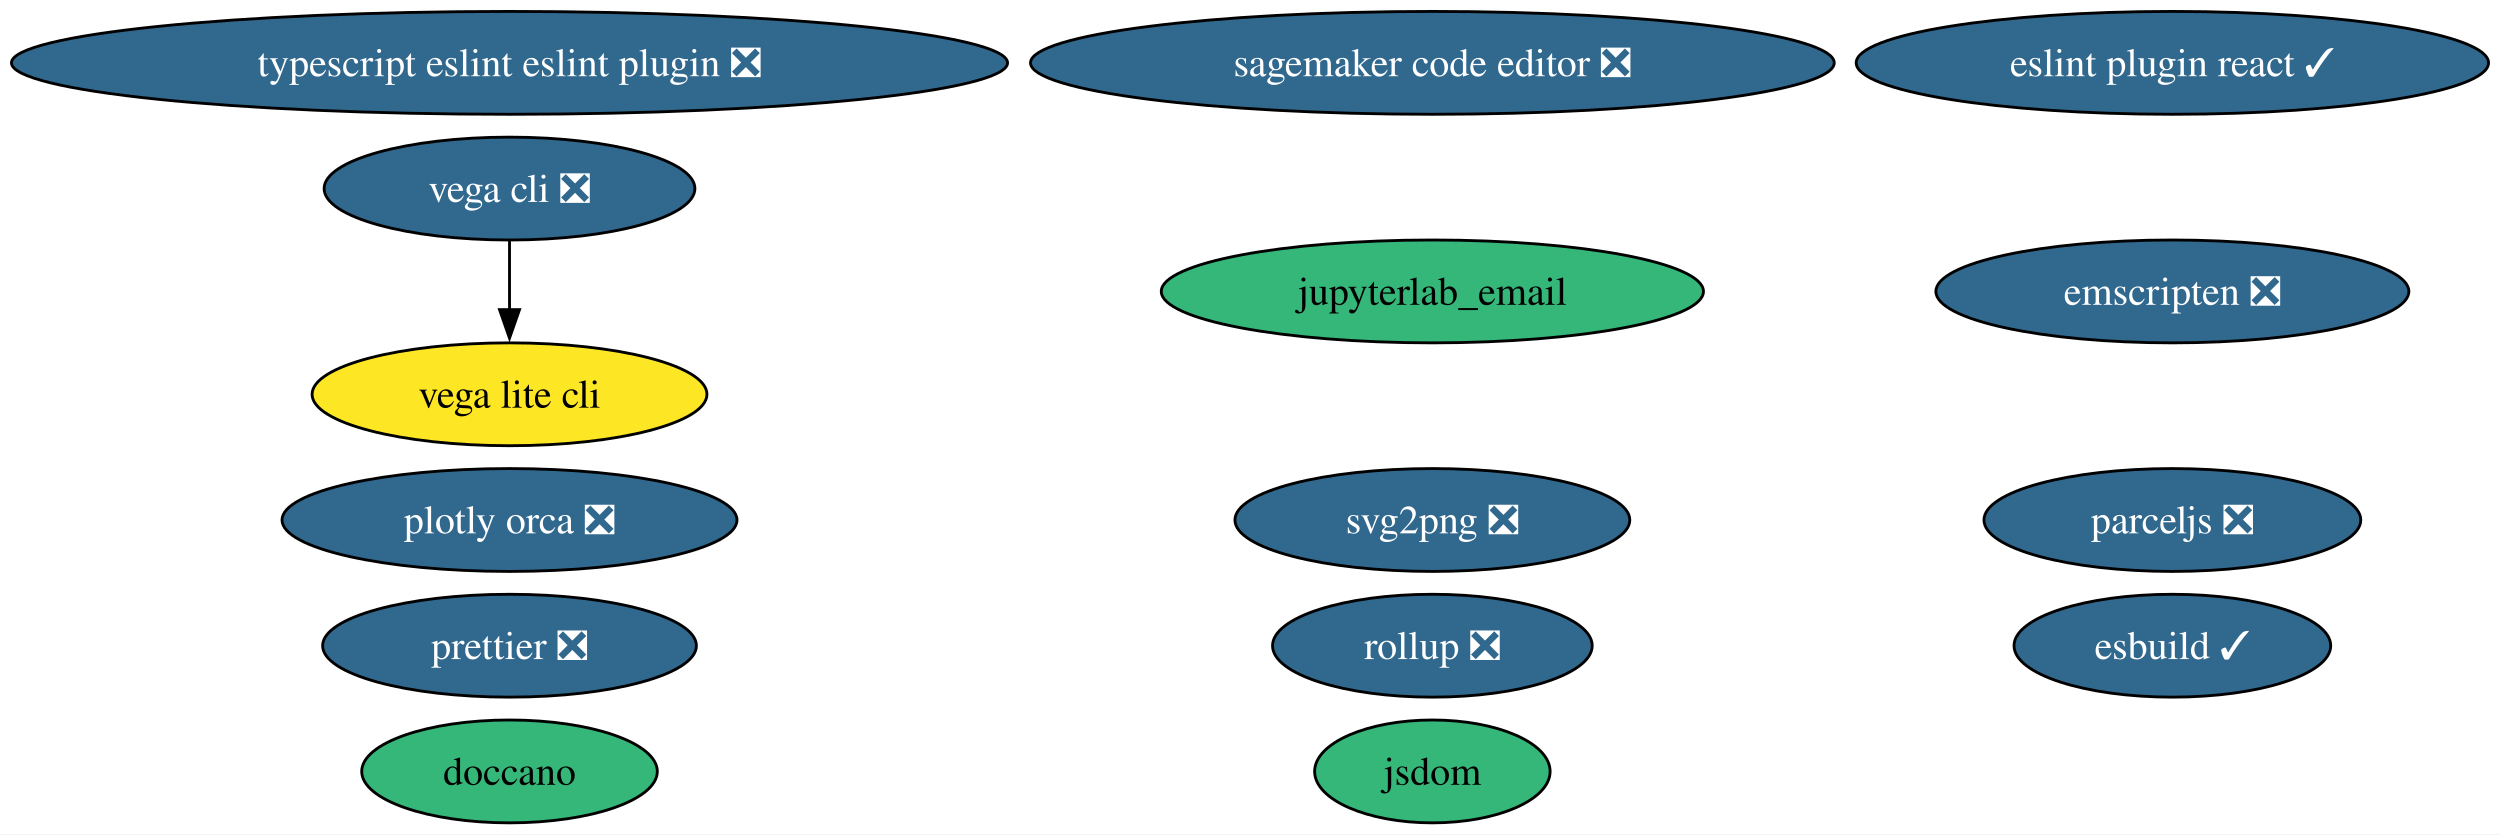
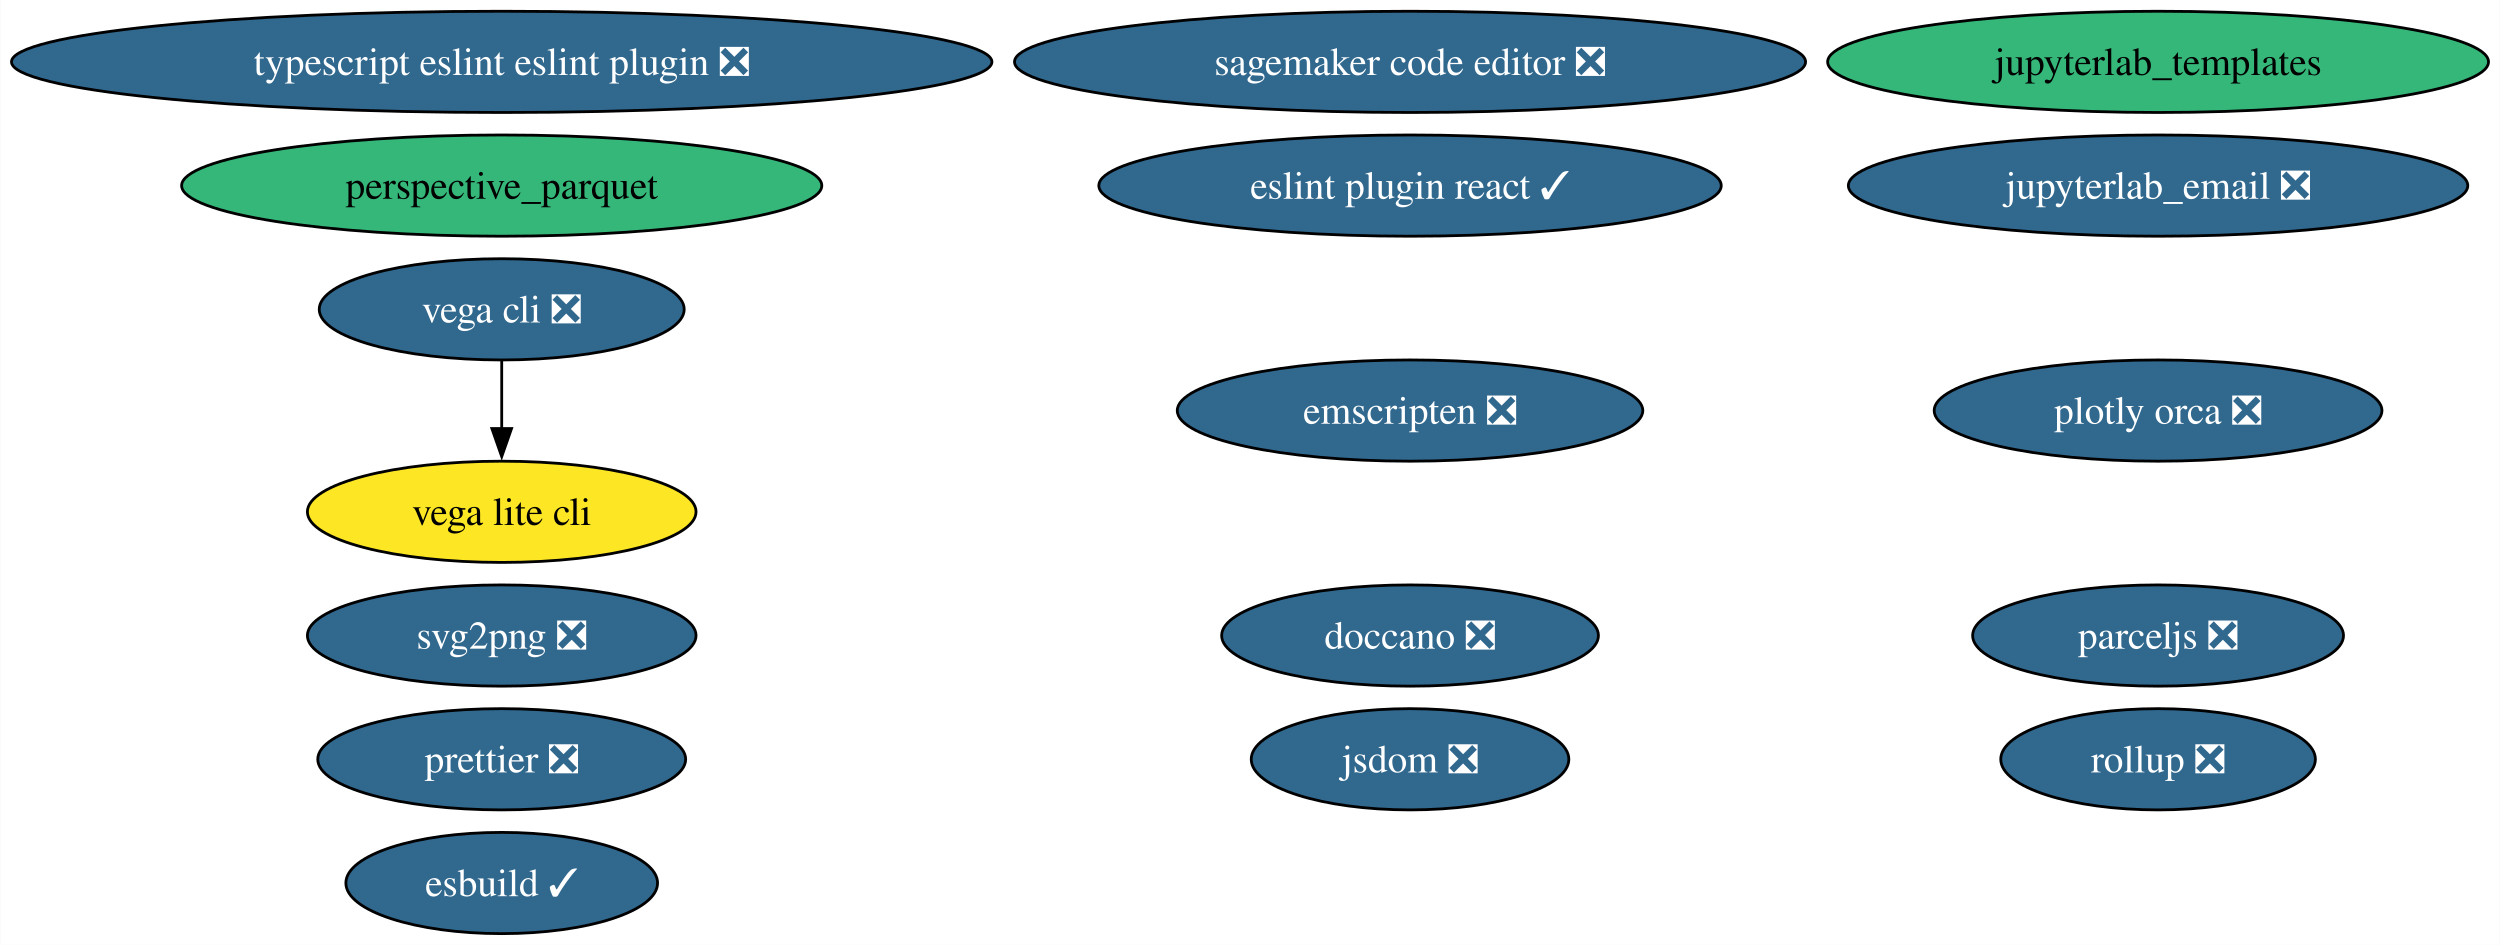
- <svg xmlns="http://www.w3.org/2000/svg" xmlns:xlink="http://www.w3.org/1999/xlink" width="875pt" height="292pt" viewBox="0.00 0.00 874.98 292.00">
-   <g id="graph0" class="graph" transform="scale(1 1) rotate(0) translate(4 288)">
-     <polygon fill="white" stroke="none" points="-4,4 -4,-288 870.98,-288 870.98,4 -4,4" />
+ <svg xmlns="http://www.w3.org/2000/svg" xmlns:xlink="http://www.w3.org/1999/xlink" width="889pt" height="336pt" viewBox="0.00 0.00 888.82 336.00">
+   <g id="graph0" class="graph" transform="scale(1 1) rotate(0) translate(4 332)">
+     <polygon fill="white" stroke="none" points="-4,4 -4,-332 884.82,-332 884.82,4 -4,4" />
    <g id="node1" class="node">
      <g id="a_node1">
        <a xlink:href="https://github.com/conda-forge/svg2png-feedstock/pull/7" xlink:title="svg2png ❎">
-           <ellipse fill="#31688e" stroke="black" cx="497.32" cy="-106" rx="69.1" ry="18" />
-           <text text-anchor="middle" x="497.32" y="-101.33" font-family="Times,serif" font-size="14.00" fill="white">svg2png ❎</text>
+           <ellipse fill="#31688e" stroke="black" cx="174.32" cy="-106" rx="69.1" ry="18" />
+           <text text-anchor="middle" x="174.32" y="-101.33" font-family="Times,serif" font-size="14.00" fill="white">svg2png ❎</text>
        </a>
      </g>
    </g>
    <g id="node2" class="node">
      <g id="a_node2">
-         <a xlink:href="https://github.com/conda-forge/jsdom-feedstock" xlink:title="jsdom">
-           <ellipse fill="#35b779" stroke="black" cx="497.32" cy="-18" rx="41.21" ry="18" />
-           <text text-anchor="middle" x="497.32" y="-13.32" font-family="Times,serif" font-size="14.00">jsdom</text>
+         <a xlink:href="https://github.com/conda-forge/jsdom-feedstock/pull/32" xlink:title="jsdom ❎">
+           <ellipse fill="#31688e" stroke="black" cx="497.32" cy="-62" rx="56.47" ry="18" />
+           <text text-anchor="middle" x="497.32" y="-57.33" font-family="Times,serif" font-size="14.00" fill="white">jsdom ❎</text>
        </a>
      </g>
    </g>
    <g id="node3" class="node">
      <g id="a_node3">
        <a xlink:href="https://github.com/conda-forge/vega-cli-feedstock/pull/35" xlink:title="vega cli ❎">
          <ellipse fill="#31688e" stroke="black" cx="174.32" cy="-222" rx="64.89" ry="18" />
          <text text-anchor="middle" x="174.32" y="-217.32" font-family="Times,serif" font-size="14.00" fill="white">vega cli ❎</text>
        </a>
      </g>
    </g>
    <g id="node4" class="node">
      <g id="a_node4">
        <a xlink:href="https://github.com/conda-forge/vega-lite-cli-feedstock" xlink:title="vega lite cli">
          <ellipse fill="#fde725" stroke="black" cx="174.32" cy="-150" rx="69.1" ry="18" />
          <text text-anchor="middle" x="174.32" y="-145.32" font-family="Times,serif" font-size="14.00">vega lite cli</text>
        </a>
      </g>
    </g>
    <g id="edge1" class="edge">
      <path fill="none" stroke="black" d="M174.32,-203.7C174.32,-196.41 174.32,-187.73 174.32,-179.54" />
      <polygon fill="black" stroke="black" points="177.82,-179.62 174.32,-169.62 170.82,-179.62 177.82,-179.62" />
    </g>
    <g id="node5" class="node">
      <g id="a_node5">
        <a xlink:href="https://github.com/conda-forge/plotly-orca-feedstock/pull/21" xlink:title="plotly orca ❎">
-           <ellipse fill="#31688e" stroke="black" cx="174.32" cy="-106" rx="79.62" ry="18" />
-           <text text-anchor="middle" x="174.32" y="-101.33" font-family="Times,serif" font-size="14.00" fill="white">plotly orca ❎</text>
+           <ellipse fill="#31688e" stroke="black" cx="763.32" cy="-186" rx="79.62" ry="18" />
+           <text text-anchor="middle" x="763.32" y="-181.32" font-family="Times,serif" font-size="14.00" fill="white">plotly orca ❎</text>
        </a>
      </g>
    </g>
    <g id="node6" class="node">
      <g id="a_node6">
-         <a xlink:href="https://github.com/conda-forge/doccano-feedstock" xlink:title="doccano">
-           <ellipse fill="#35b779" stroke="black" cx="174.32" cy="-18" rx="51.73" ry="18" />
-           <text text-anchor="middle" x="174.32" y="-13.32" font-family="Times,serif" font-size="14.00">doccano</text>
+         <a xlink:href="https://github.com/conda-forge/jupyterlab_templates-feedstock" xlink:title="jupyterlab_templates">
+           <ellipse fill="#35b779" stroke="black" cx="763.32" cy="-310" rx="117.5" ry="18" />
+           <text text-anchor="middle" x="763.32" y="-305.32" font-family="Times,serif" font-size="14.00">jupyterlab_templates</text>
        </a>
      </g>
    </g>
    <g id="node7" class="node">
      <g id="a_node7">
-         <a xlink:href="https://github.com/conda-forge/emscripten-feedstock/pull/26" xlink:title="emscripten ❎">
-           <ellipse fill="#31688e" stroke="black" cx="756.32" cy="-186" rx="82.77" ry="18" />
-           <text text-anchor="middle" x="756.32" y="-181.32" font-family="Times,serif" font-size="14.00" fill="white">emscripten ❎</text>
+         <a xlink:href="https://github.com/conda-forge/doccano-feedstock/pull/35" xlink:title="doccano ❎">
+           <ellipse fill="#31688e" stroke="black" cx="497.32" cy="-106" rx="66.99" ry="18" />
+           <text text-anchor="middle" x="497.32" y="-101.33" font-family="Times,serif" font-size="14.00" fill="white">doccano ❎</text>
        </a>
      </g>
    </g>
    <g id="node8" class="node">
      <g id="a_node8">
-         <a xlink:href="https://github.com/conda-forge/parceljs-feedstock/pull/39" xlink:title="parceljs ❎">
-           <ellipse fill="#31688e" stroke="black" cx="756.32" cy="-106" rx="65.94" ry="18" />
-           <text text-anchor="middle" x="756.32" y="-101.33" font-family="Times,serif" font-size="14.00" fill="white">parceljs ❎</text>
+         <a xlink:href="https://github.com/conda-forge/emscripten-feedstock/pull/26" xlink:title="emscripten ❎">
+           <ellipse fill="#31688e" stroke="black" cx="497.32" cy="-186" rx="82.77" ry="18" />
+           <text text-anchor="middle" x="497.32" y="-181.32" font-family="Times,serif" font-size="14.00" fill="white">emscripten ❎</text>
        </a>
      </g>
    </g>
    <g id="node9" class="node">
      <g id="a_node9">
+         <a xlink:href="https://github.com/conda-forge/parceljs-feedstock/pull/39" xlink:title="parceljs ❎">
+           <ellipse fill="#31688e" stroke="black" cx="763.32" cy="-106" rx="65.94" ry="18" />
+           <text text-anchor="middle" x="763.32" y="-101.33" font-family="Times,serif" font-size="14.00" fill="white">parceljs ❎</text>
+         </a>
+       </g>
+     </g>
+     <g id="node10" class="node">
+       <g id="a_node10">
        <a xlink:href="https://github.com/conda-forge/prettier-feedstock/pull/64" xlink:title="prettier ❎">
          <ellipse fill="#31688e" stroke="black" cx="174.32" cy="-62" rx="65.41" ry="18" />
          <text text-anchor="middle" x="174.32" y="-57.33" font-family="Times,serif" font-size="14.00" fill="white">prettier ❎</text>
        </a>
      </g>
    </g>
-     <g id="node10" class="node">
-       <g id="a_node10">
-         <a xlink:href="https://github.com/conda-forge/eslint-plugin-react-feedstock/pull/15" xlink:title="eslint plugin react ✓">
-           <ellipse fill="#31688e" stroke="black" cx="756.32" cy="-266" rx="110.66" ry="18" />
-           <text text-anchor="middle" x="756.32" y="-261.32" font-family="Times,serif" font-size="14.00" fill="white">eslint plugin react ✓</text>
-         </a>
-       </g>
-     </g>
    <g id="node11" class="node">
      <g id="a_node11">
-         <a xlink:href="https://github.com/conda-forge/typescript-eslint-eslint-plugin-feedstock/pull/71" xlink:title="typescript eslint eslint plugin ❎">
-           <ellipse fill="#31688e" stroke="black" cx="174.32" cy="-266" rx="174.32" ry="18" />
-           <text text-anchor="middle" x="174.32" y="-261.32" font-family="Times,serif" font-size="14.00" fill="white">typescript eslint eslint plugin ❎</text>
+         <a xlink:href="https://github.com/conda-forge/eslint-plugin-react-feedstock/pull/15" xlink:title="eslint plugin react ✓">
+           <ellipse fill="#31688e" stroke="black" cx="497.32" cy="-266" rx="110.66" ry="18" />
+           <text text-anchor="middle" x="497.32" y="-261.32" font-family="Times,serif" font-size="14.00" fill="white">eslint plugin react ✓</text>
        </a>
      </g>
    </g>
    <g id="node12" class="node">
      <g id="a_node12">
-         <a xlink:href="https://github.com/conda-forge/jupyterlab_email-feedstock" xlink:title="jupyterlab_email">
-           <ellipse fill="#35b779" stroke="black" cx="497.32" cy="-186" rx="94.88" ry="18" />
-           <text text-anchor="middle" x="497.32" y="-181.32" font-family="Times,serif" font-size="14.00">jupyterlab_email</text>
+         <a xlink:href="https://github.com/conda-forge/typescript-eslint-eslint-plugin-feedstock/pull/71" xlink:title="typescript eslint eslint plugin ❎">
+           <ellipse fill="#31688e" stroke="black" cx="174.32" cy="-310" rx="174.32" ry="18" />
+           <text text-anchor="middle" x="174.32" y="-305.32" font-family="Times,serif" font-size="14.00" fill="white">typescript eslint eslint plugin ❎</text>
        </a>
      </g>
    </g>
    <g id="node13" class="node">
      <g id="a_node13">
-         <a xlink:href="https://github.com/conda-forge/esbuild-feedstock/pull/29" xlink:title="esbuild ✓">
-           <ellipse fill="#31688e" stroke="black" cx="756.32" cy="-62" rx="55.42" ry="18" />
-           <text text-anchor="middle" x="756.32" y="-57.33" font-family="Times,serif" font-size="14.00" fill="white">esbuild ✓</text>
+         <a xlink:href="https://github.com/conda-forge/jupyterlab_email-feedstock/pull/14" xlink:title="jupyterlab_email ❎">
+           <ellipse fill="#31688e" stroke="black" cx="763.32" cy="-266" rx="110.13" ry="18" />
+           <text text-anchor="middle" x="763.32" y="-261.32" font-family="Times,serif" font-size="14.00" fill="white">jupyterlab_email ❎</text>
        </a>
      </g>
    </g>
    <g id="node14" class="node">
      <g id="a_node14">
-         <a xlink:href="https://github.com/conda-forge/sagemaker-code-editor-feedstock/pull/28" xlink:title="sagemaker code editor ❎">
-           <ellipse fill="#31688e" stroke="black" cx="497.32" cy="-266" rx="140.65" ry="18" />
-           <text text-anchor="middle" x="497.32" y="-261.32" font-family="Times,serif" font-size="14.00" fill="white">sagemaker code editor ❎</text>
+         <a xlink:href="https://github.com/conda-forge/esbuild-feedstock/pull/29" xlink:title="esbuild ✓">
+           <ellipse fill="#31688e" stroke="black" cx="174.32" cy="-18" rx="55.42" ry="18" />
+           <text text-anchor="middle" x="174.32" y="-13.32" font-family="Times,serif" font-size="14.00" fill="white">esbuild ✓</text>
        </a>
      </g>
    </g>
    <g id="node15" class="node">
      <g id="a_node15">
+         <a xlink:href="https://github.com/conda-forge/perspective_parquet-feedstock" xlink:title="perspective_parquet">
+           <ellipse fill="#35b779" stroke="black" cx="174.32" cy="-266" rx="113.82" ry="18" />
+           <text text-anchor="middle" x="174.32" y="-261.32" font-family="Times,serif" font-size="14.00">perspective_parquet</text>
+         </a>
+       </g>
+     </g>
+     <g id="node16" class="node">
+       <g id="a_node16">
+         <a xlink:href="https://github.com/conda-forge/sagemaker-code-editor-feedstock/pull/28" xlink:title="sagemaker code editor ❎">
+           <ellipse fill="#31688e" stroke="black" cx="497.32" cy="-310" rx="140.65" ry="18" />
+           <text text-anchor="middle" x="497.32" y="-305.32" font-family="Times,serif" font-size="14.00" fill="white">sagemaker code editor ❎</text>
+         </a>
+       </g>
+     </g>
+     <g id="node17" class="node">
+       <g id="a_node17">
        <a xlink:href="https://github.com/conda-forge/rollup-feedstock/pull/17" xlink:title="rollup ❎">
-           <ellipse fill="#31688e" stroke="black" cx="497.32" cy="-62" rx="55.94" ry="18" />
-           <text text-anchor="middle" x="497.32" y="-57.33" font-family="Times,serif" font-size="14.00" fill="white">rollup ❎</text>
+           <ellipse fill="#31688e" stroke="black" cx="763.32" cy="-62" rx="55.94" ry="18" />
+           <text text-anchor="middle" x="763.32" y="-57.33" font-family="Times,serif" font-size="14.00" fill="white">rollup ❎</text>
        </a>
      </g>
    </g>
  </g>
</svg>
